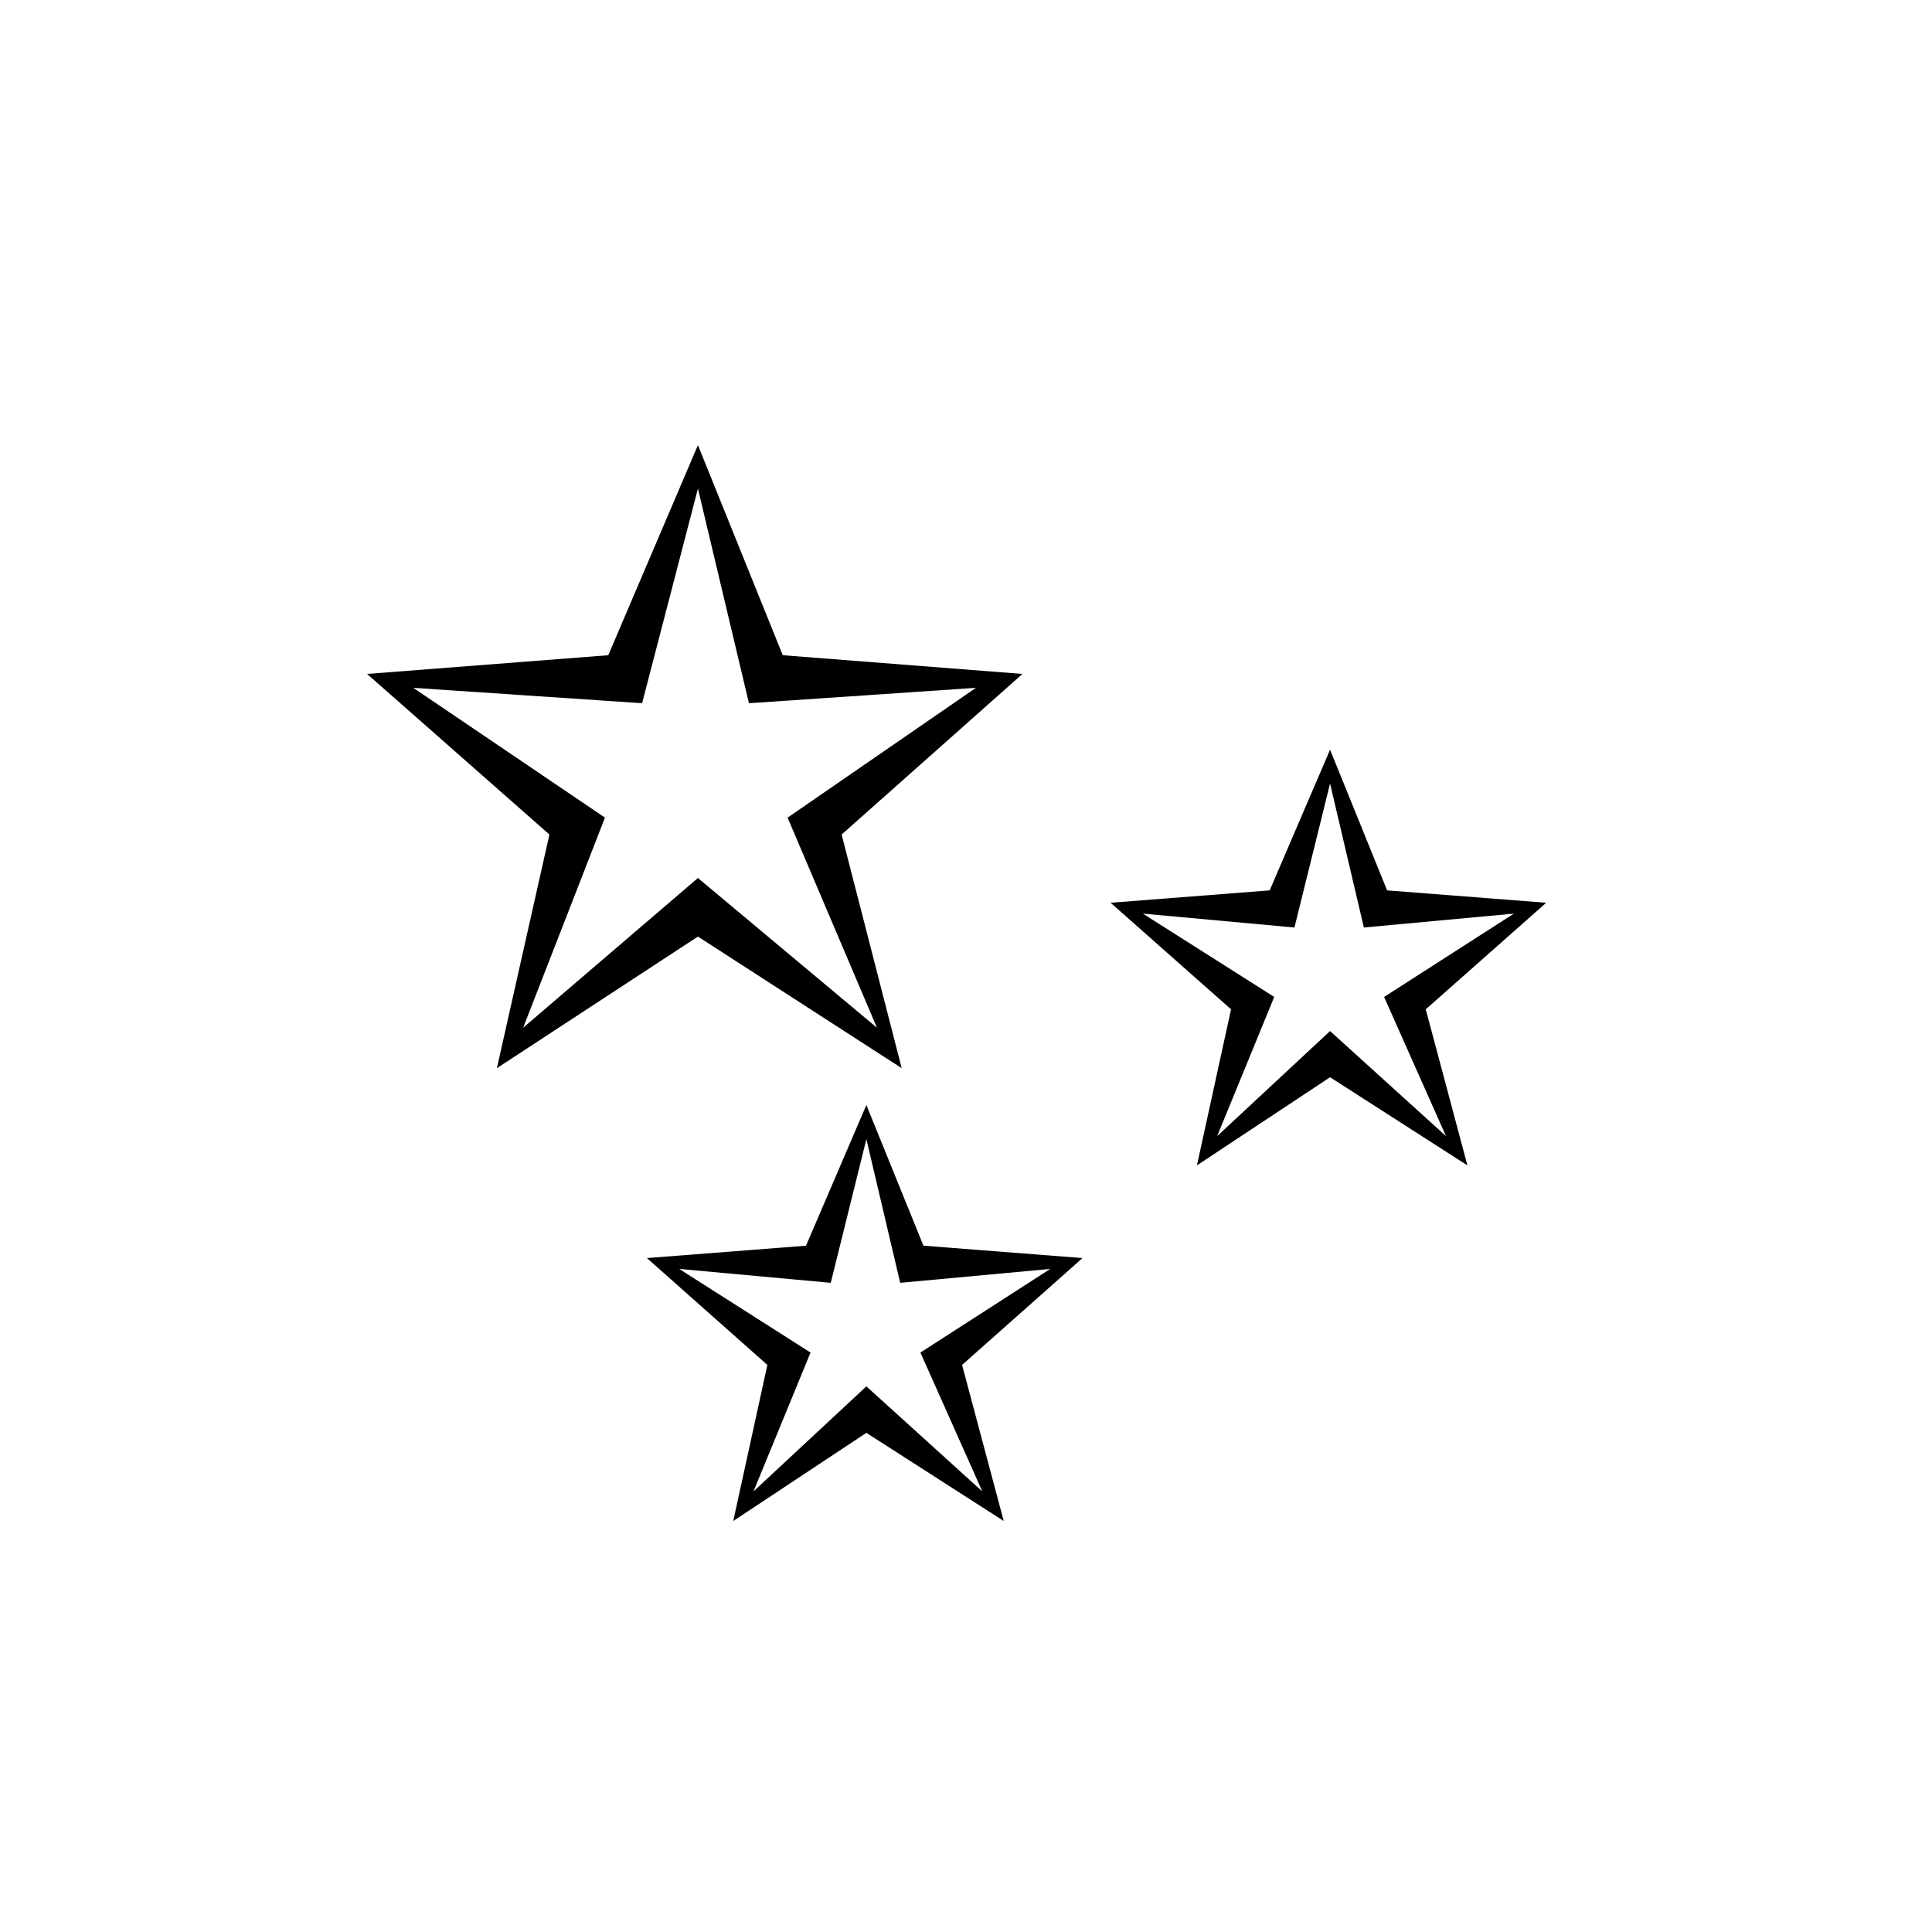
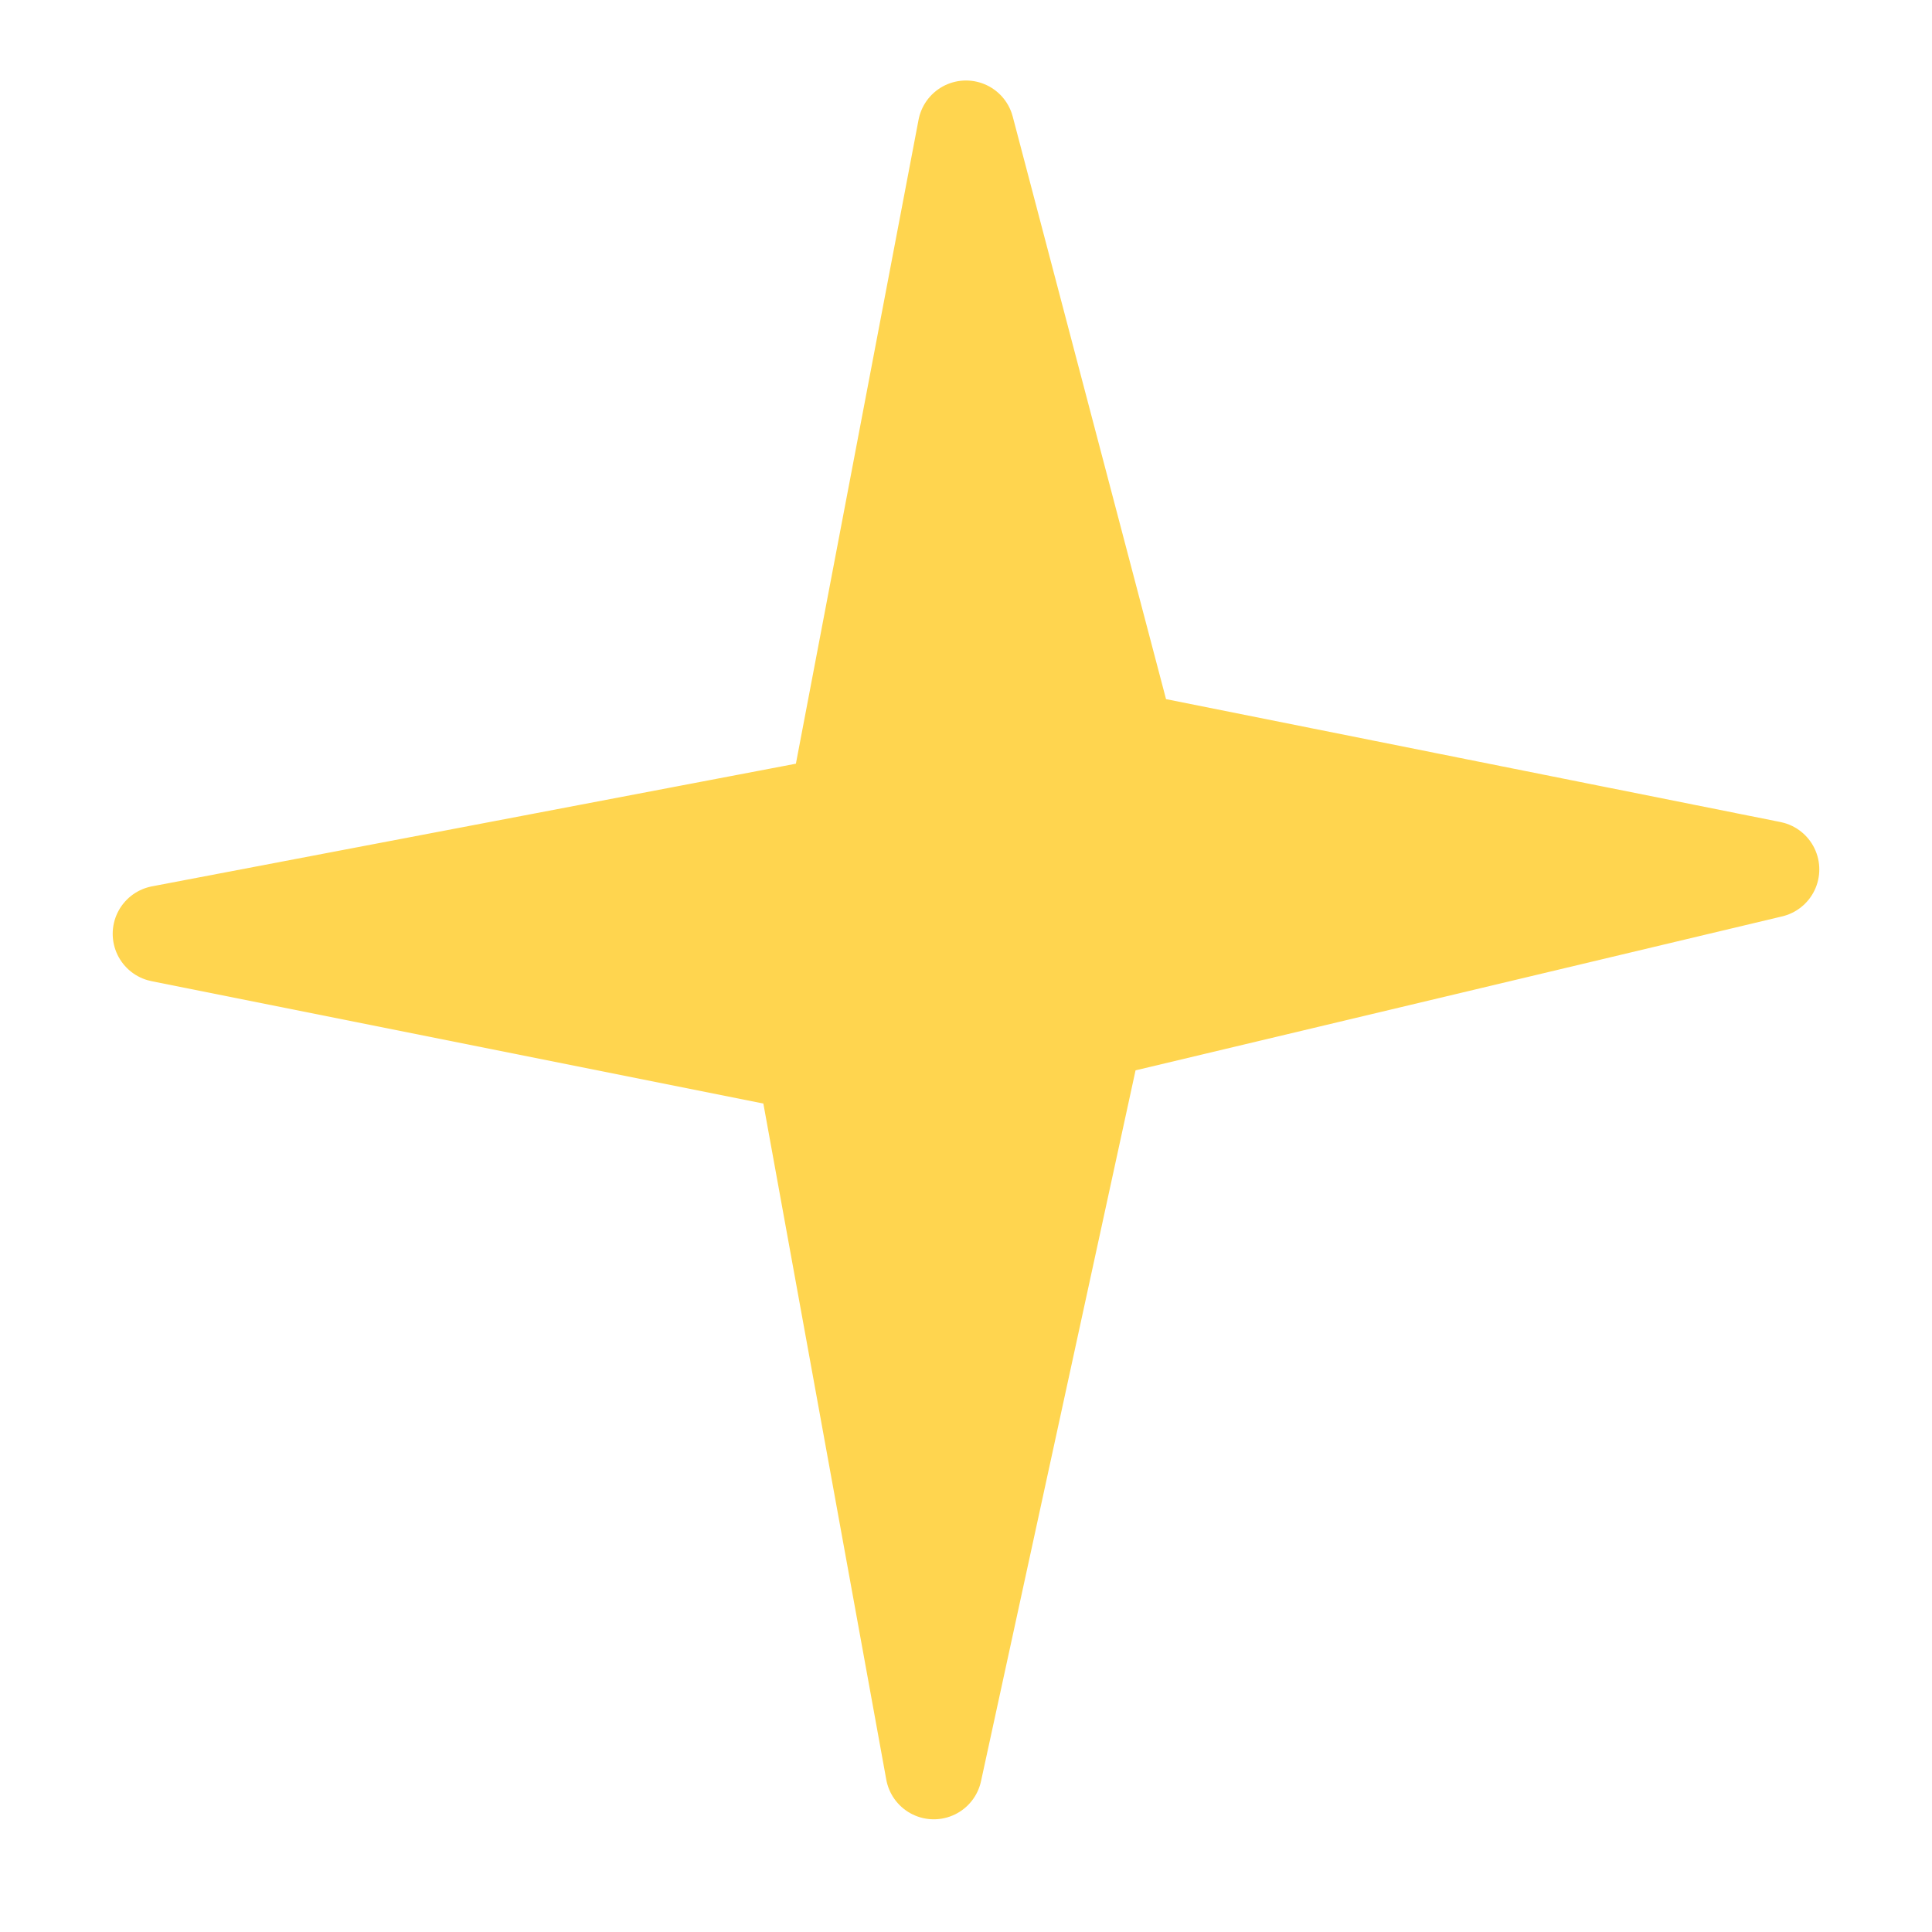
- <svg xmlns="http://www.w3.org/2000/svg" viewBox="0 0 100 100">
-   <text x="50%" y="55%" text-anchor="middle" dominant-baseline="middle" font-size="80">✨</text>
+ <svg xmlns="http://www.w3.org/2000/svg" viewBox="0 0 60 60">
+   <path d="M30 4 L35 23 L55 27 L34 32 L29 55 L25 33 L5 29 L26 25 Z" fill="#ffd54f" stroke="#ffd54f" stroke-width="3" stroke-linejoin="round" />
</svg>
